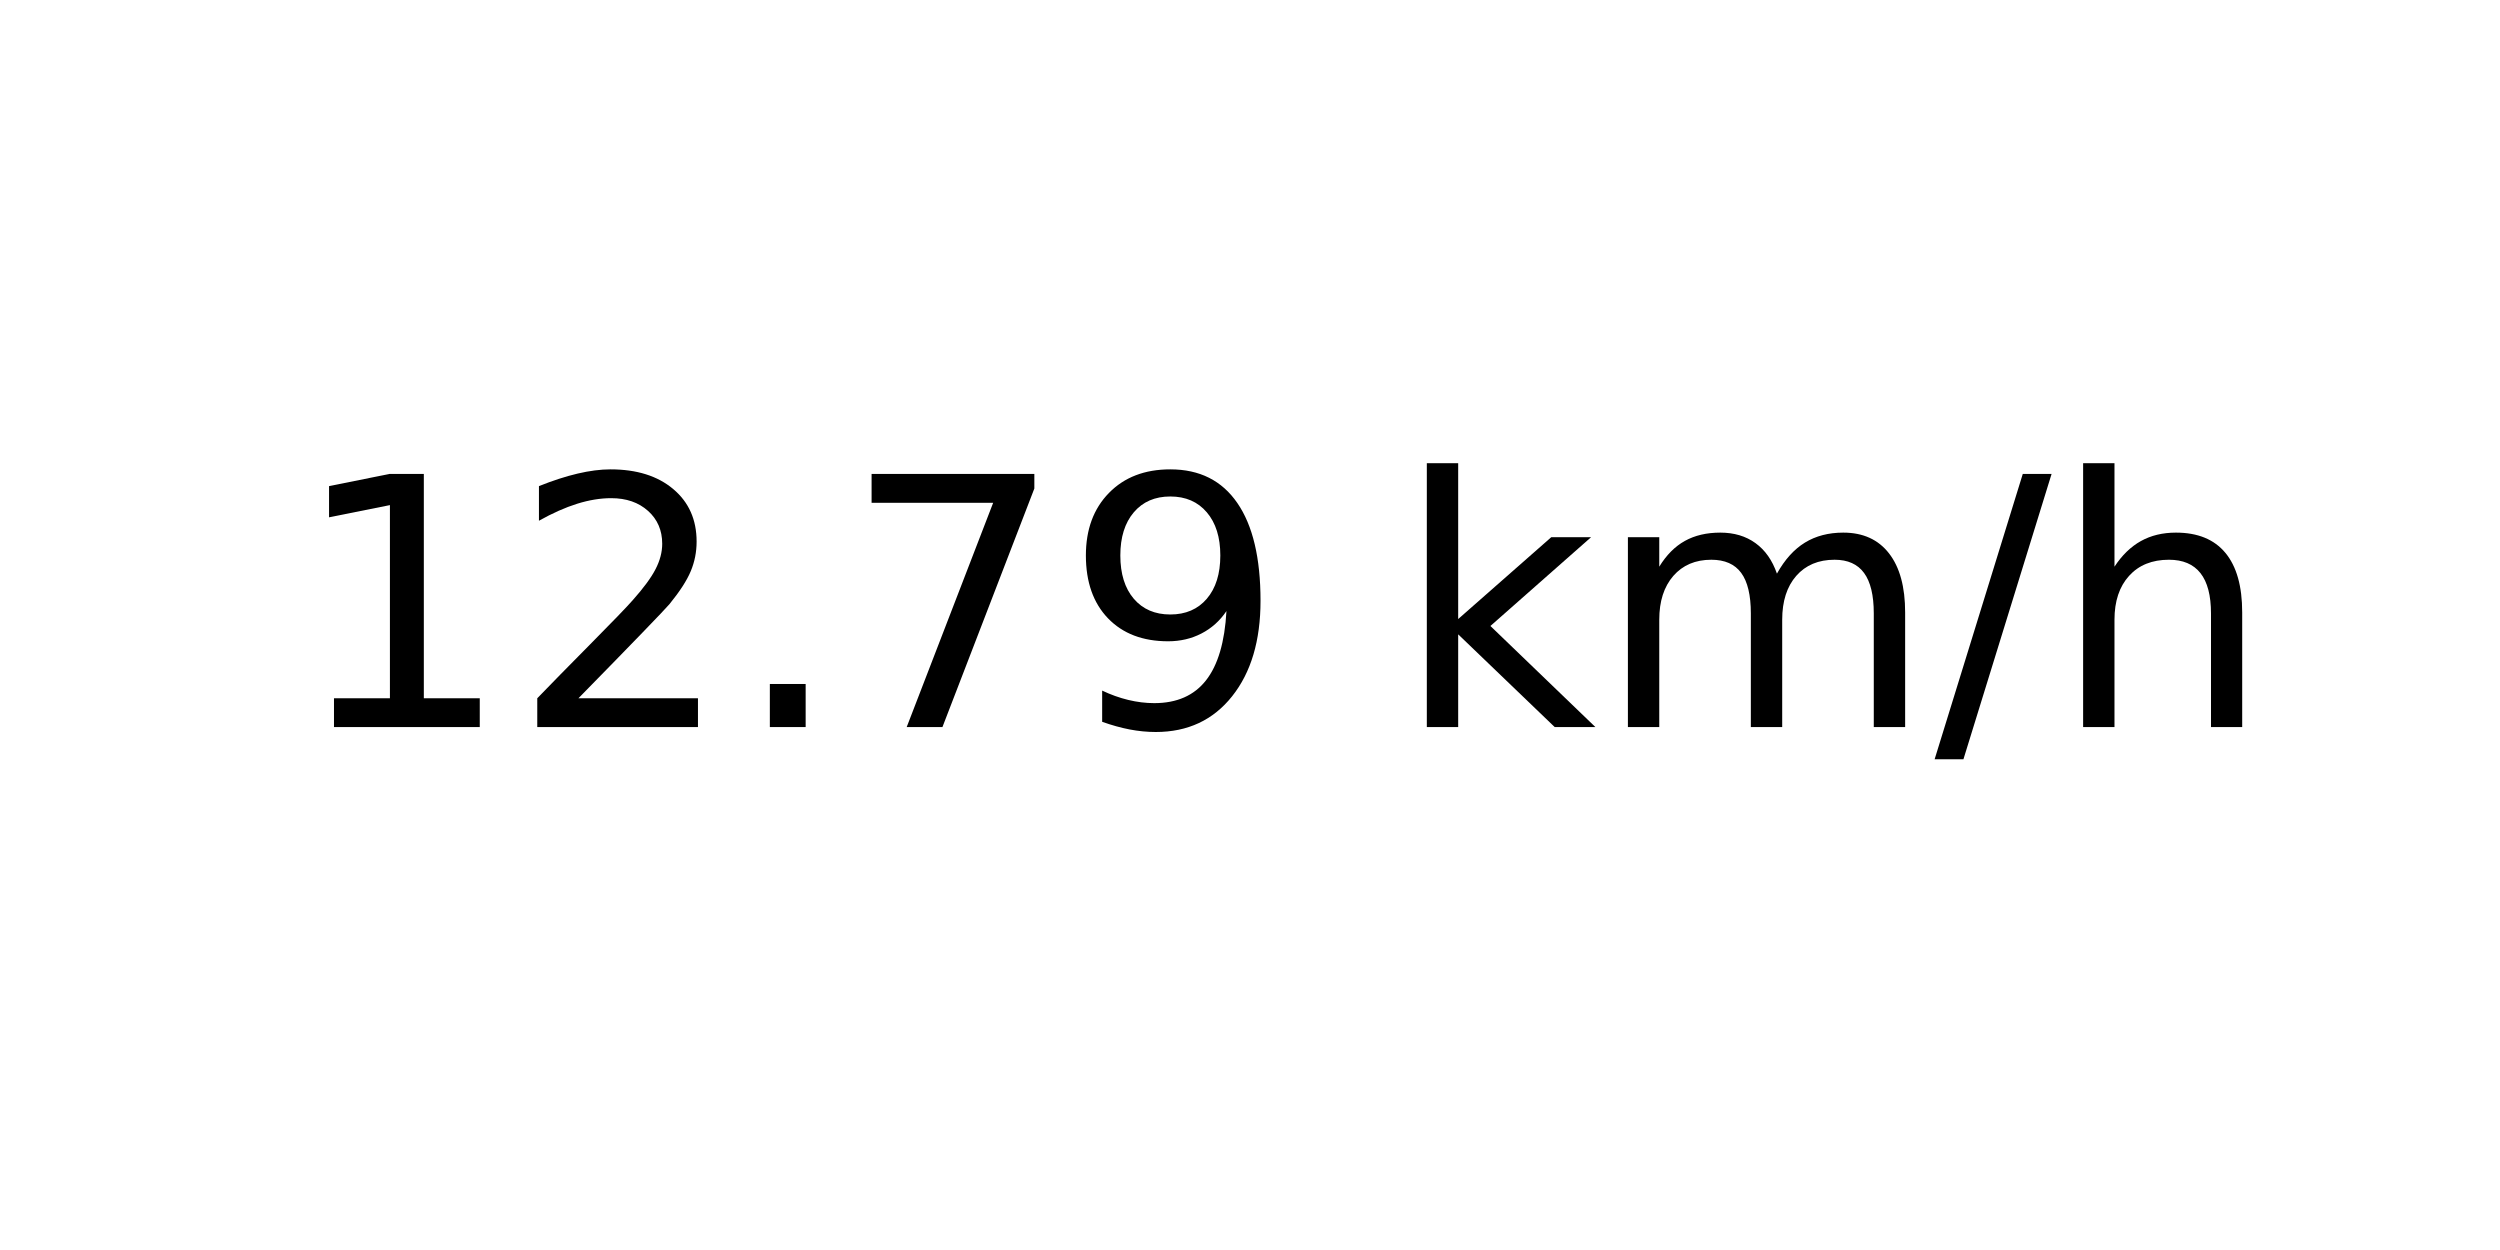
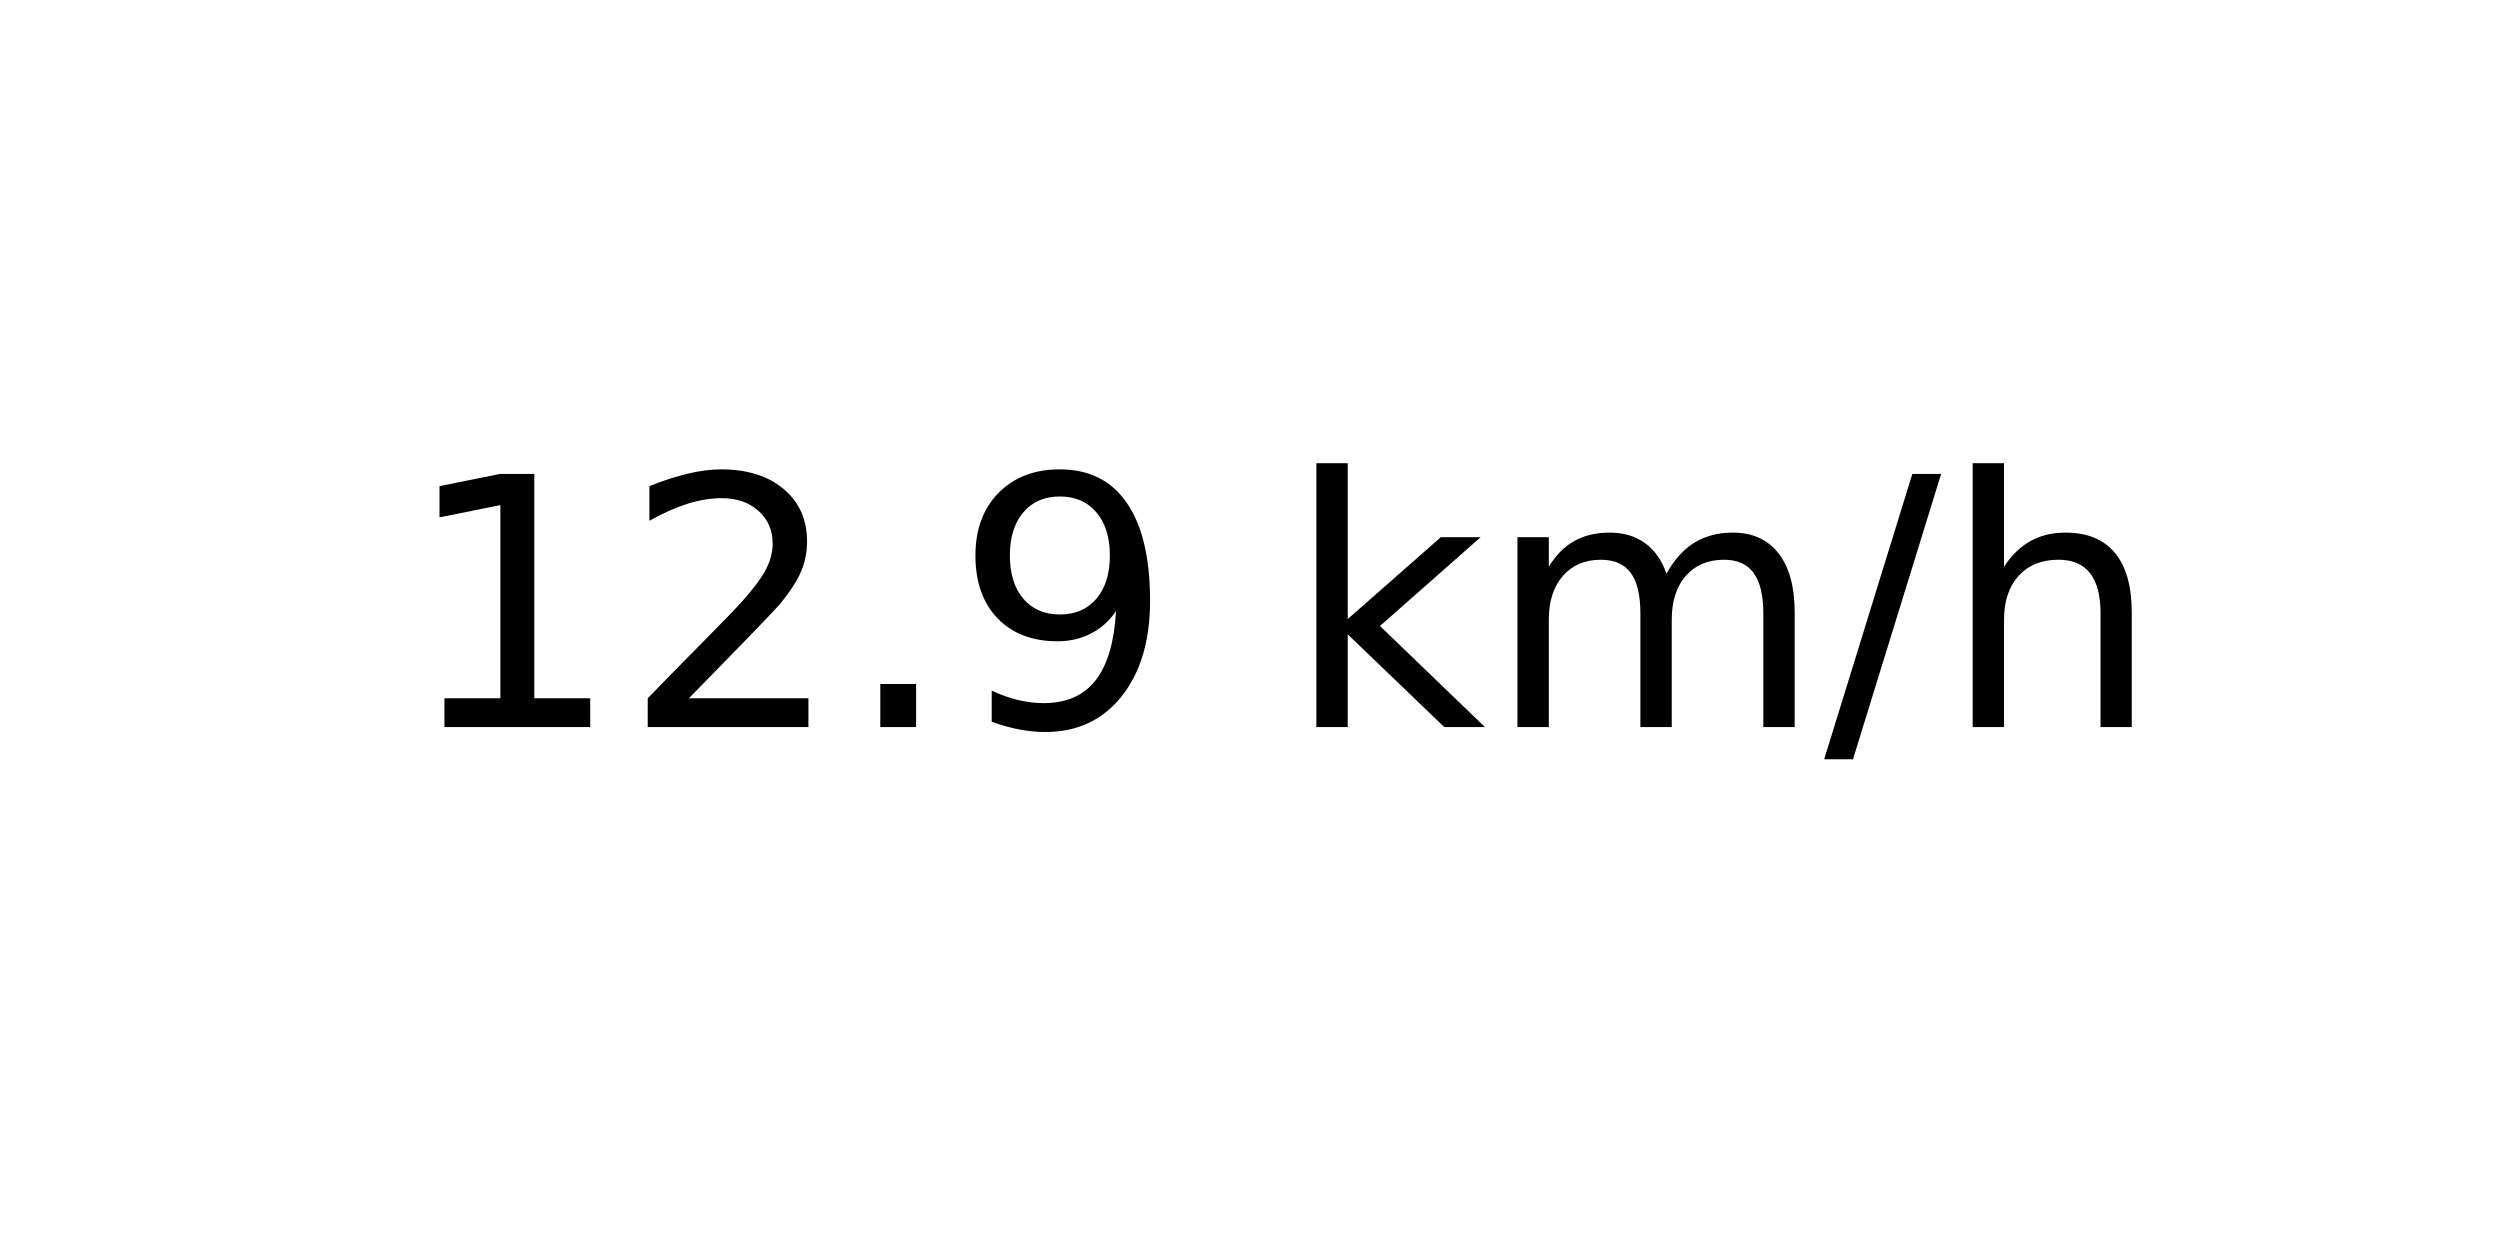
<svg xmlns="http://www.w3.org/2000/svg" xmlns:xlink="http://www.w3.org/1999/xlink" width="72pt" height="36pt" viewBox="0 0 72 36" version="1.1">
  <defs>
    <style type="text/css">*{stroke-linejoin: round; stroke-linecap: butt}</style>
  </defs>
  <g id="figure_1">
    <g id="axes_1">
      <g id="text_1">
-         <g transform="translate(8.378125 20.93937) scale(0.1 -0.1)">
+         <g transform="translate(11.55937 20.93937) scale(0.1 -0.1)">
          <defs>
            <path id="DejaVuSans-31" d="M 794 531  L 1825 531  L 1825 4091  L 703 3866  L 703 4441  L 1819 4666  L 2450 4666  L 2450 531  L 3481 531  L 3481 0  L 794 0  L 794 531  z " transform="scale(0.015625)" />
            <path id="DejaVuSans-32" d="M 1228 531  L 3431 531  L 3431 0  L 469 0  L 469 531  Q 828 903 1448 1529  Q 2069 2156 2228 2338  Q 2531 2678 2651 2914  Q 2772 3150 2772 3378  Q 2772 3750 2511 3984  Q 2250 4219 1831 4219  Q 1534 4219 1204 4116  Q 875 4013 500 3803  L 500 4441  Q 881 4594 1212 4672  Q 1544 4750 1819 4750  Q 2544 4750 2975 4387  Q 3406 4025 3406 3419  Q 3406 3131 3298 2873  Q 3191 2616 2906 2266  Q 2828 2175 2409 1742  Q 1991 1309 1228 531  z " transform="scale(0.015625)" />
            <path id="DejaVuSans-2e" d="M 684 794  L 1344 794  L 1344 0  L 684 0  L 684 794  z " transform="scale(0.015625)" />
-             <path id="DejaVuSans-37" d="M 525 4666  L 3525 4666  L 3525 4397  L 1831 0  L 1172 0  L 2766 4134  L 525 4134  L 525 4666  z " transform="scale(0.015625)" />
            <path id="DejaVuSans-39" d="M 703 97  L 703 672  Q 941 559 1184 500  Q 1428 441 1663 441  Q 2288 441 2617 861  Q 2947 1281 2994 2138  Q 2813 1869 2534 1725  Q 2256 1581 1919 1581  Q 1219 1581 811 2004  Q 403 2428 403 3163  Q 403 3881 828 4315  Q 1253 4750 1959 4750  Q 2769 4750 3195 4129  Q 3622 3509 3622 2328  Q 3622 1225 3098 567  Q 2575 -91 1691 -91  Q 1453 -91 1209 -44  Q 966 3 703 97  z M 1959 2075  Q 2384 2075 2632 2365  Q 2881 2656 2881 3163  Q 2881 3666 2632 3958  Q 2384 4250 1959 4250  Q 1534 4250 1286 3958  Q 1038 3666 1038 3163  Q 1038 2656 1286 2365  Q 1534 2075 1959 2075  z " transform="scale(0.015625)" />
            <path id="DejaVuSans-20" transform="scale(0.015625)" />
            <path id="DejaVuSans-6b" d="M 581 4863  L 1159 4863  L 1159 1991  L 2875 3500  L 3609 3500  L 1753 1863  L 3688 0  L 2938 0  L 1159 1709  L 1159 0  L 581 0  L 581 4863  z " transform="scale(0.015625)" />
            <path id="DejaVuSans-6d" d="M 3328 2828  Q 3544 3216 3844 3400  Q 4144 3584 4550 3584  Q 5097 3584 5394 3201  Q 5691 2819 5691 2113  L 5691 0  L 5113 0  L 5113 2094  Q 5113 2597 4934 2840  Q 4756 3084 4391 3084  Q 3944 3084 3684 2787  Q 3425 2491 3425 1978  L 3425 0  L 2847 0  L 2847 2094  Q 2847 2600 2669 2842  Q 2491 3084 2119 3084  Q 1678 3084 1418 2786  Q 1159 2488 1159 1978  L 1159 0  L 581 0  L 581 3500  L 1159 3500  L 1159 2956  Q 1356 3278 1631 3431  Q 1906 3584 2284 3584  Q 2666 3584 2933 3390  Q 3200 3197 3328 2828  z " transform="scale(0.015625)" />
            <path id="DejaVuSans-2f" d="M 1625 4666  L 2156 4666  L 531 -594  L 0 -594  L 1625 4666  z " transform="scale(0.015625)" />
            <path id="DejaVuSans-68" d="M 3513 2113  L 3513 0  L 2938 0  L 2938 2094  Q 2938 2591 2744 2837  Q 2550 3084 2163 3084  Q 1697 3084 1428 2787  Q 1159 2491 1159 1978  L 1159 0  L 581 0  L 581 4863  L 1159 4863  L 1159 2956  Q 1366 3272 1645 3428  Q 1925 3584 2291 3584  Q 2894 3584 3203 3211  Q 3513 2838 3513 2113  z " transform="scale(0.015625)" />
          </defs>
          <use xlink:href="#DejaVuSans-31" />
          <use xlink:href="#DejaVuSans-32" x="63.623" />
          <use xlink:href="#DejaVuSans-2e" x="127.246" />
-           <use xlink:href="#DejaVuSans-37" x="159.033" />
-           <use xlink:href="#DejaVuSans-39" x="222.656" />
-           <use xlink:href="#DejaVuSans-20" x="286.279" />
-           <use xlink:href="#DejaVuSans-6b" x="318.066" />
-           <use xlink:href="#DejaVuSans-6d" x="375.977" />
-           <use xlink:href="#DejaVuSans-2f" x="473.389" />
-           <use xlink:href="#DejaVuSans-68" x="507.08" />
+           <use xlink:href="#DejaVuSans-39" x="159.033" />
+           <use xlink:href="#DejaVuSans-20" x="222.656" />
+           <use xlink:href="#DejaVuSans-6b" x="254.443" />
+           <use xlink:href="#DejaVuSans-6d" x="312.354" />
+           <use xlink:href="#DejaVuSans-2f" x="409.766" />
+           <use xlink:href="#DejaVuSans-68" x="443.457" />
        </g>
      </g>
    </g>
  </g>
</svg>
